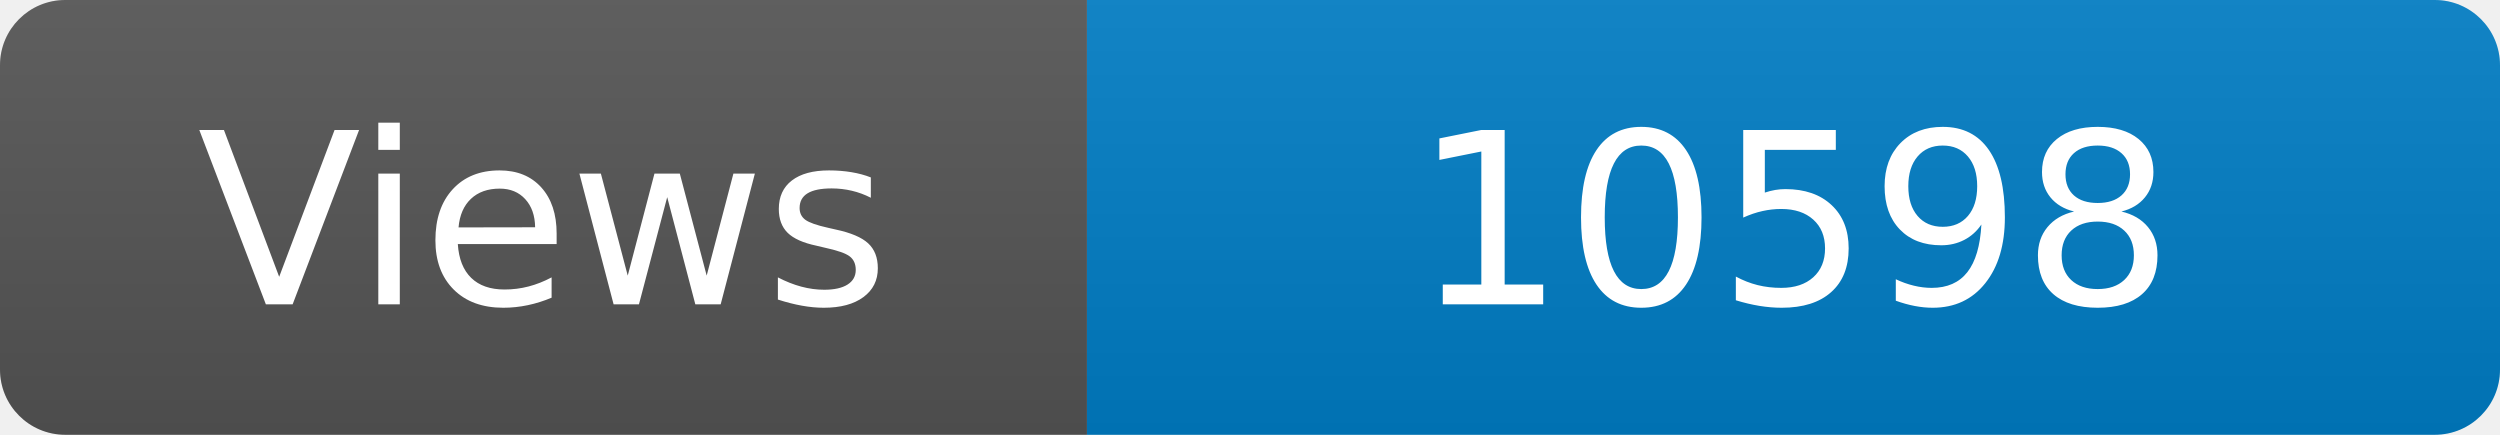
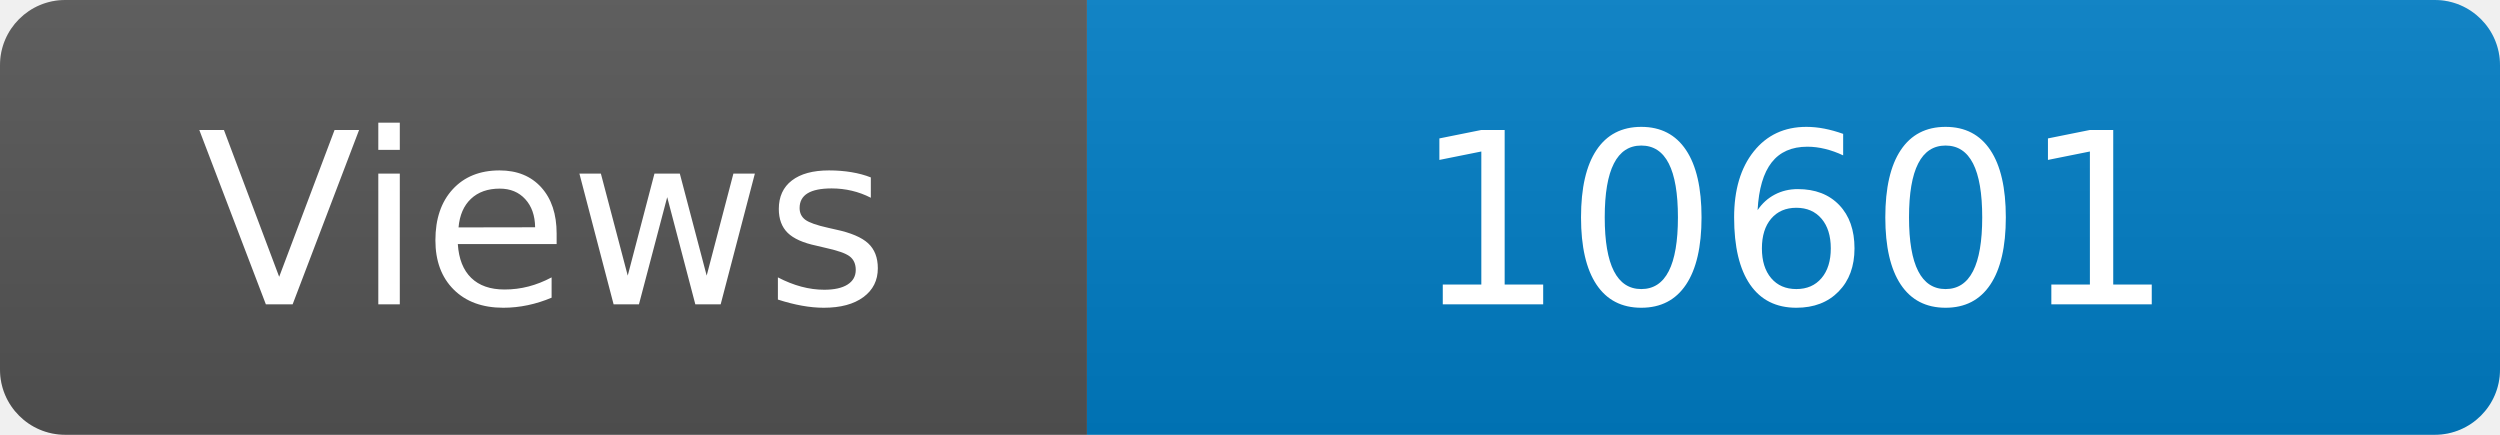
<svg xmlns="http://www.w3.org/2000/svg" width="115" height="20" role="img" aria-label="Maintained?: yes">
  <linearGradient id="s" x2="0" y2="100%">
    <stop offset="0" stop-color="#bbb" stop-opacity=".1" />
    <stop offset="1" stop-opacity=".1" />
  </linearGradient>
  <clipPath id="r">
    <rect width="115" height="20" rx="3" fill="#fff" />
  </clipPath>
  <g clip-path="url(#r)">
    <rect width="50" height="20" fill="#555" />
    <rect x="50" width="160" height="20" fill="#007ec6" />
    <rect width="115" height="20" fill="url(#s)" />
  </g>
  <g fill="#fff" text-anchor="middle" font-family="Verdana,Geneva,DejaVu Sans,sans-serif" font-size="110">
    <text x="250" y="140" transform="scale(.1)" fill="#fff">Views</text>
-     <text x="825" y="140" transform="scale(.1)" fill="#fff">10598</text>
+     <text x="825" y="140" transform="scale(.1)" fill="#fff">10601</text>
  </g>
</svg>
